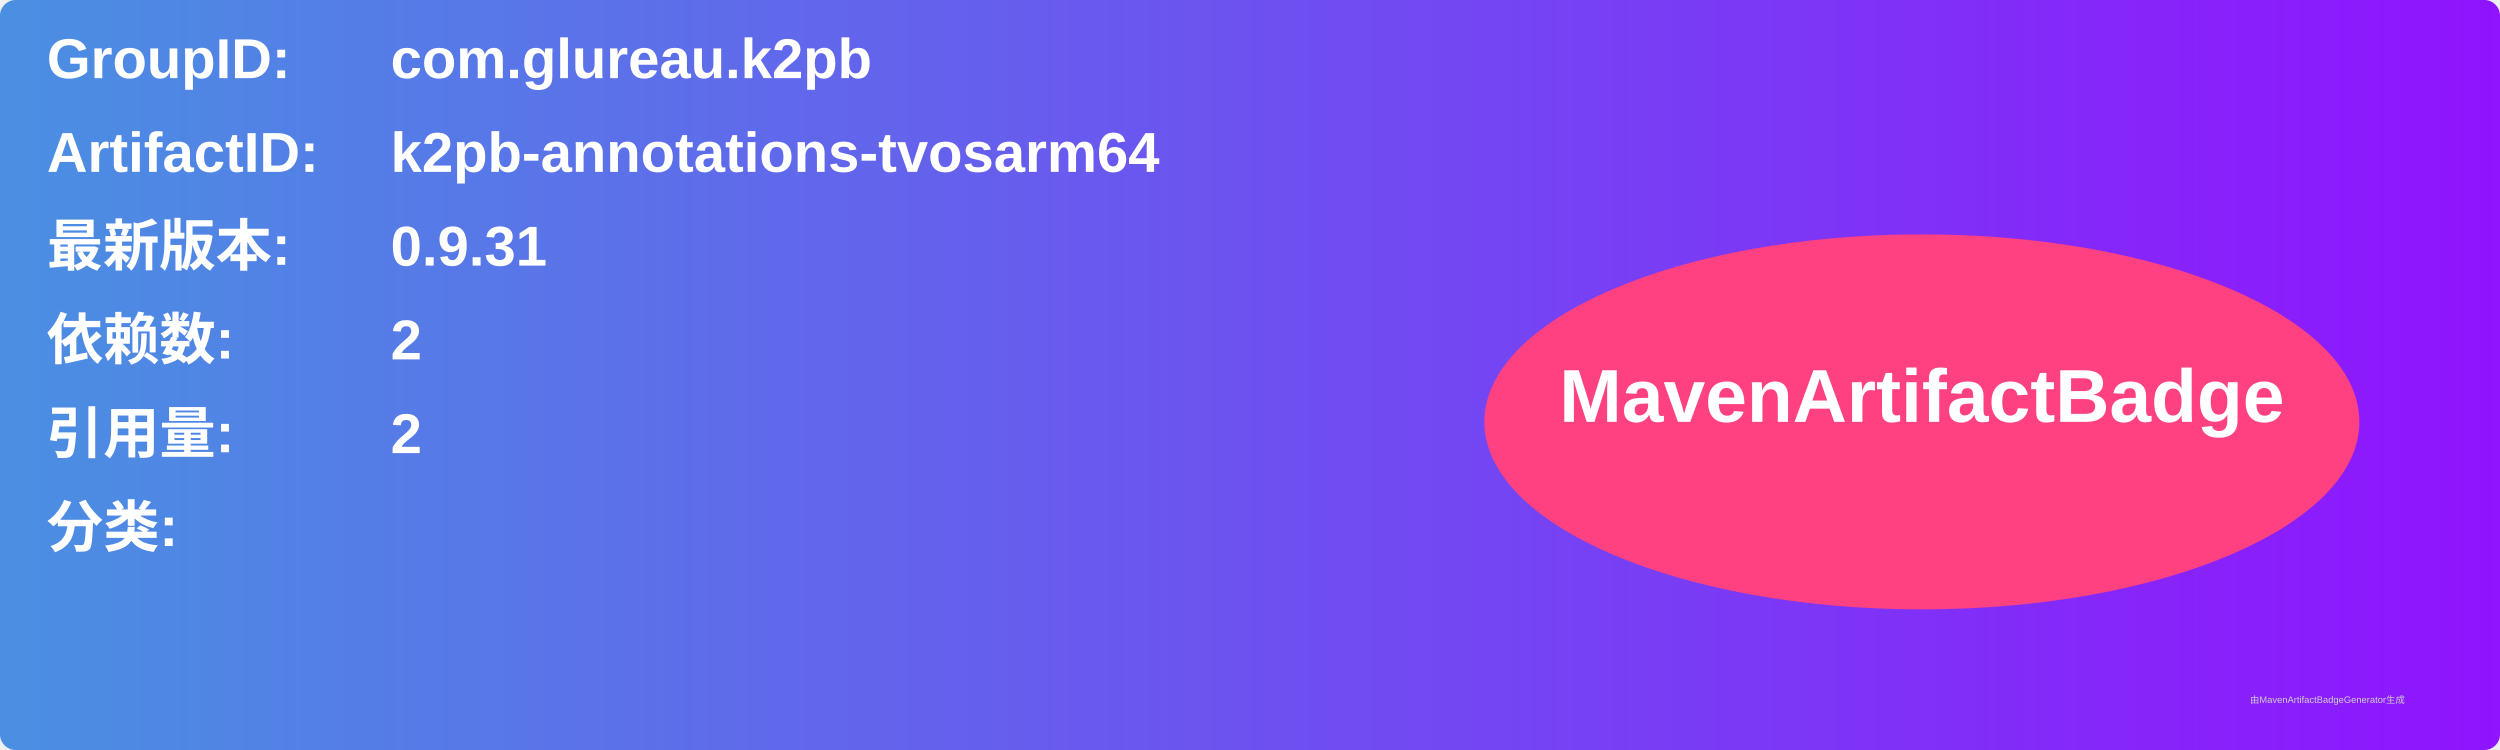
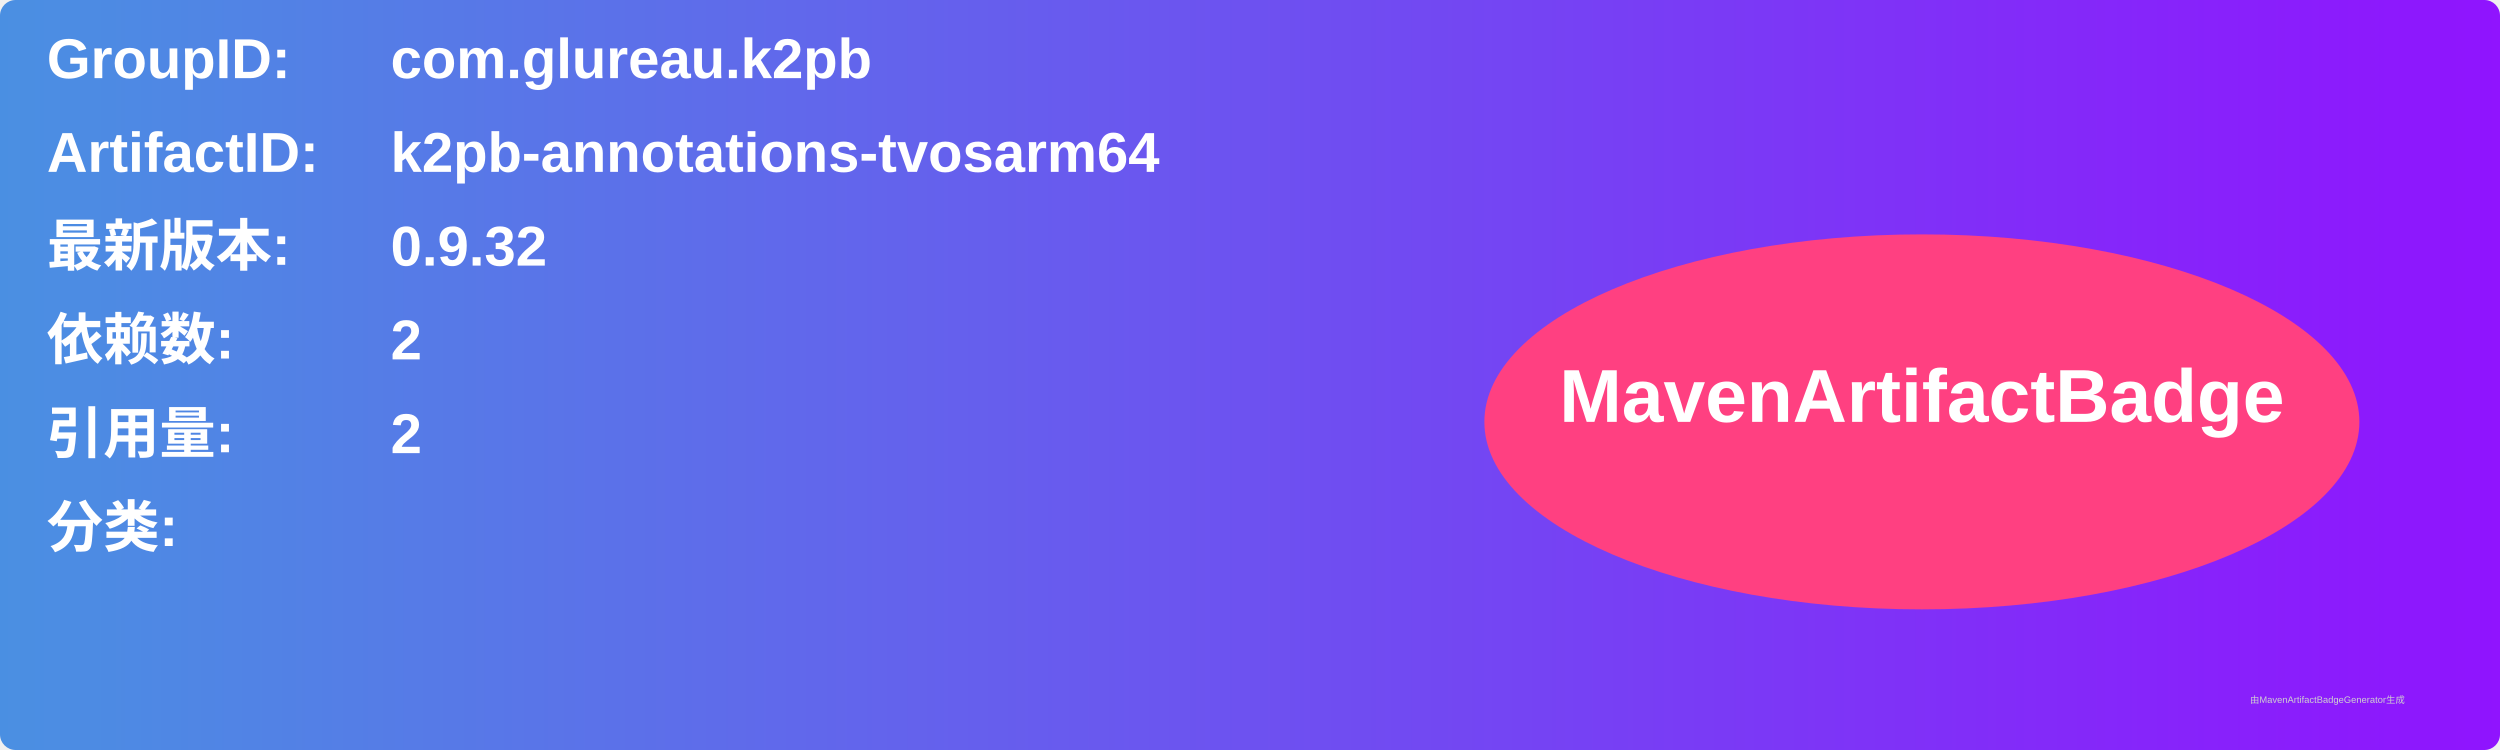
<svg xmlns="http://www.w3.org/2000/svg" width="800" height="240" viewBox="0 0 800 240">
  <linearGradient id="grad" x1="0%" y1="0%" x2="100%" y2="0%">
    <stop offset="0%" stop-color="#4a90e2" />
    <stop offset="100%" stop-color="#9013fe" />
  </linearGradient>
  <rect width="100%" height="100%" rx="5" ry="5" fill="url(#grad)" />
  <g transform="translate(15, 15)">
    <text x="0" y="10" font-family="Arial" font-size="18" fill="white" font-weight="bold" width="260">GroupID:</text>
    <text x="110" y="10" font-family="Arial" font-size="18" fill="white" font-weight="bold" width="460">com.glureau.k2pb</text>
    <text x="0" y="40" font-family="Arial" font-size="18" fill="white" font-weight="bold" width="260">ArtifactID:</text>
    <text x="110" y="40" font-family="Arial" font-size="18" fill="white" font-weight="bold" width="460">k2pb-annotations-tvosarm64</text>
    <text x="0" y="70" font-family="Arial" font-size="18" fill="white" font-weight="bold">最新版本:</text>
    <text x="110" y="70" font-family="Arial" font-size="18" fill="white" font-weight="bold">
-       <tspan font-weight="bold">0.9.31</tspan>
+       <tspan font-weight="bold">0.9.32</tspan>
    </text>
    <text x="0" y="100" font-family="Arial" font-size="18" fill="white" font-weight="bold">依赖数: </text>
    <text x="110" y="100" font-family="Arial" font-size="18" fill="white">
      <tspan font-weight="bold">2</tspan>
    </text>
    <text x="0" y="130" font-family="Arial" font-size="18" fill="white" font-weight="bold">引用量: </text>
    <text x="110" y="130" font-family="Arial" font-size="18" fill="white">
      <tspan font-weight="bold">2</tspan>
    </text>
    <text x="0" y="160" font-family="Arial" font-size="18" fill="white" font-weight="bold">分类:</text>
    <text x="10" y="190" font-family="Arial" font-size="10" fill="white">
      <tspan font-weight="bold" />
    </text>
    <ellipse cx="600" cy="120" rx="140" ry="60" fill="#ff4081" />
    <text x="600" y="120" text-anchor="middle" font-family="Arial" font-size="24" fill="white" font-weight="bold">MavenArtifactBadge</text>
  </g>
  <text x="720" y="225" font-family="Arial" font-size="3" fill="#d0d0d0">由MavenArtifactBadgeGenerator生成</text>
</svg>
